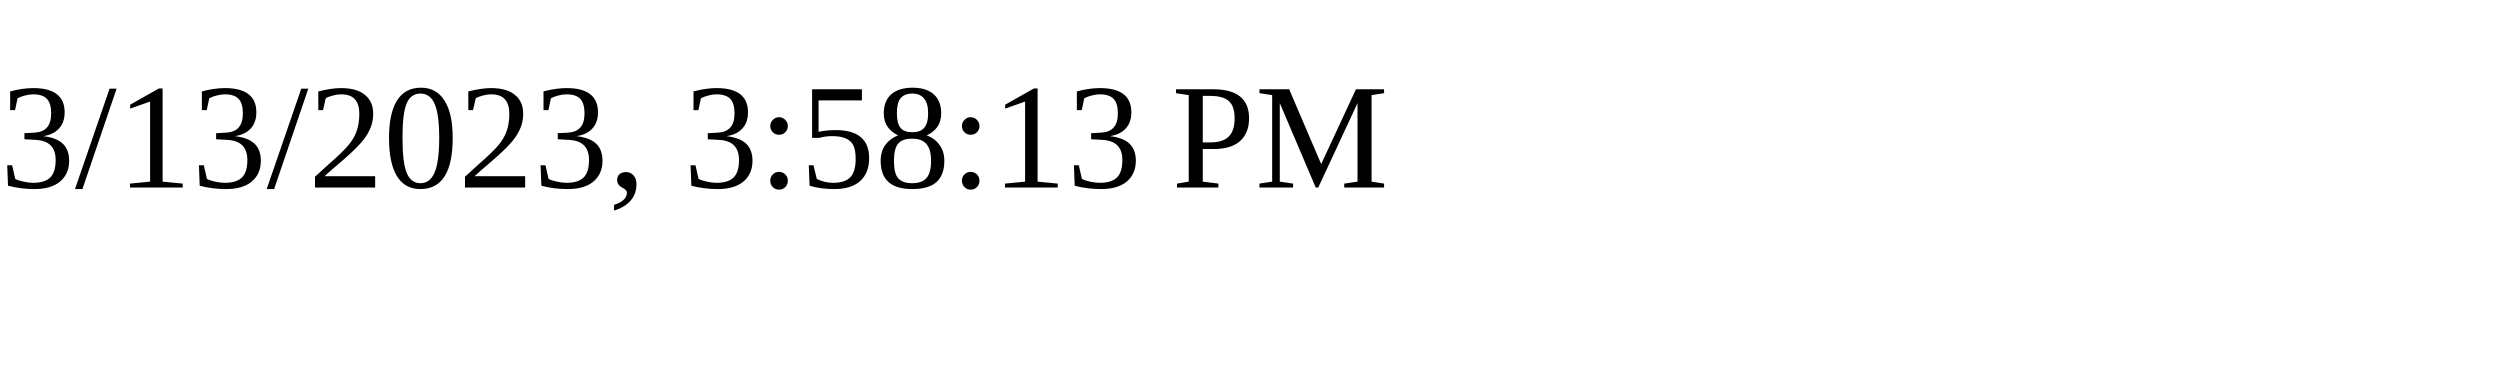
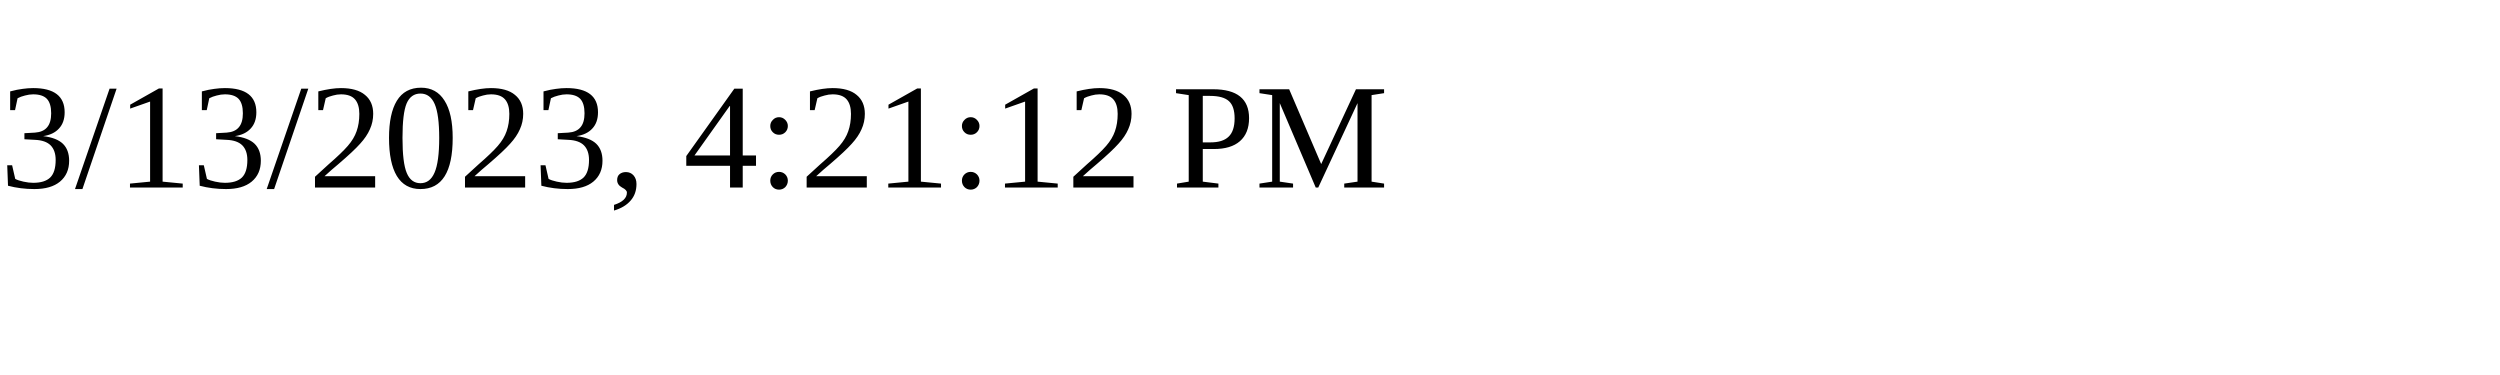
<svg xmlns="http://www.w3.org/2000/svg" height="30" width="200">
-   <text x="0" y="15">3/13/2023, 3:58:13 PM</text>
+   <text x="0" y="15">3/13/2023, 4:21:12 PM</text>
</svg>
